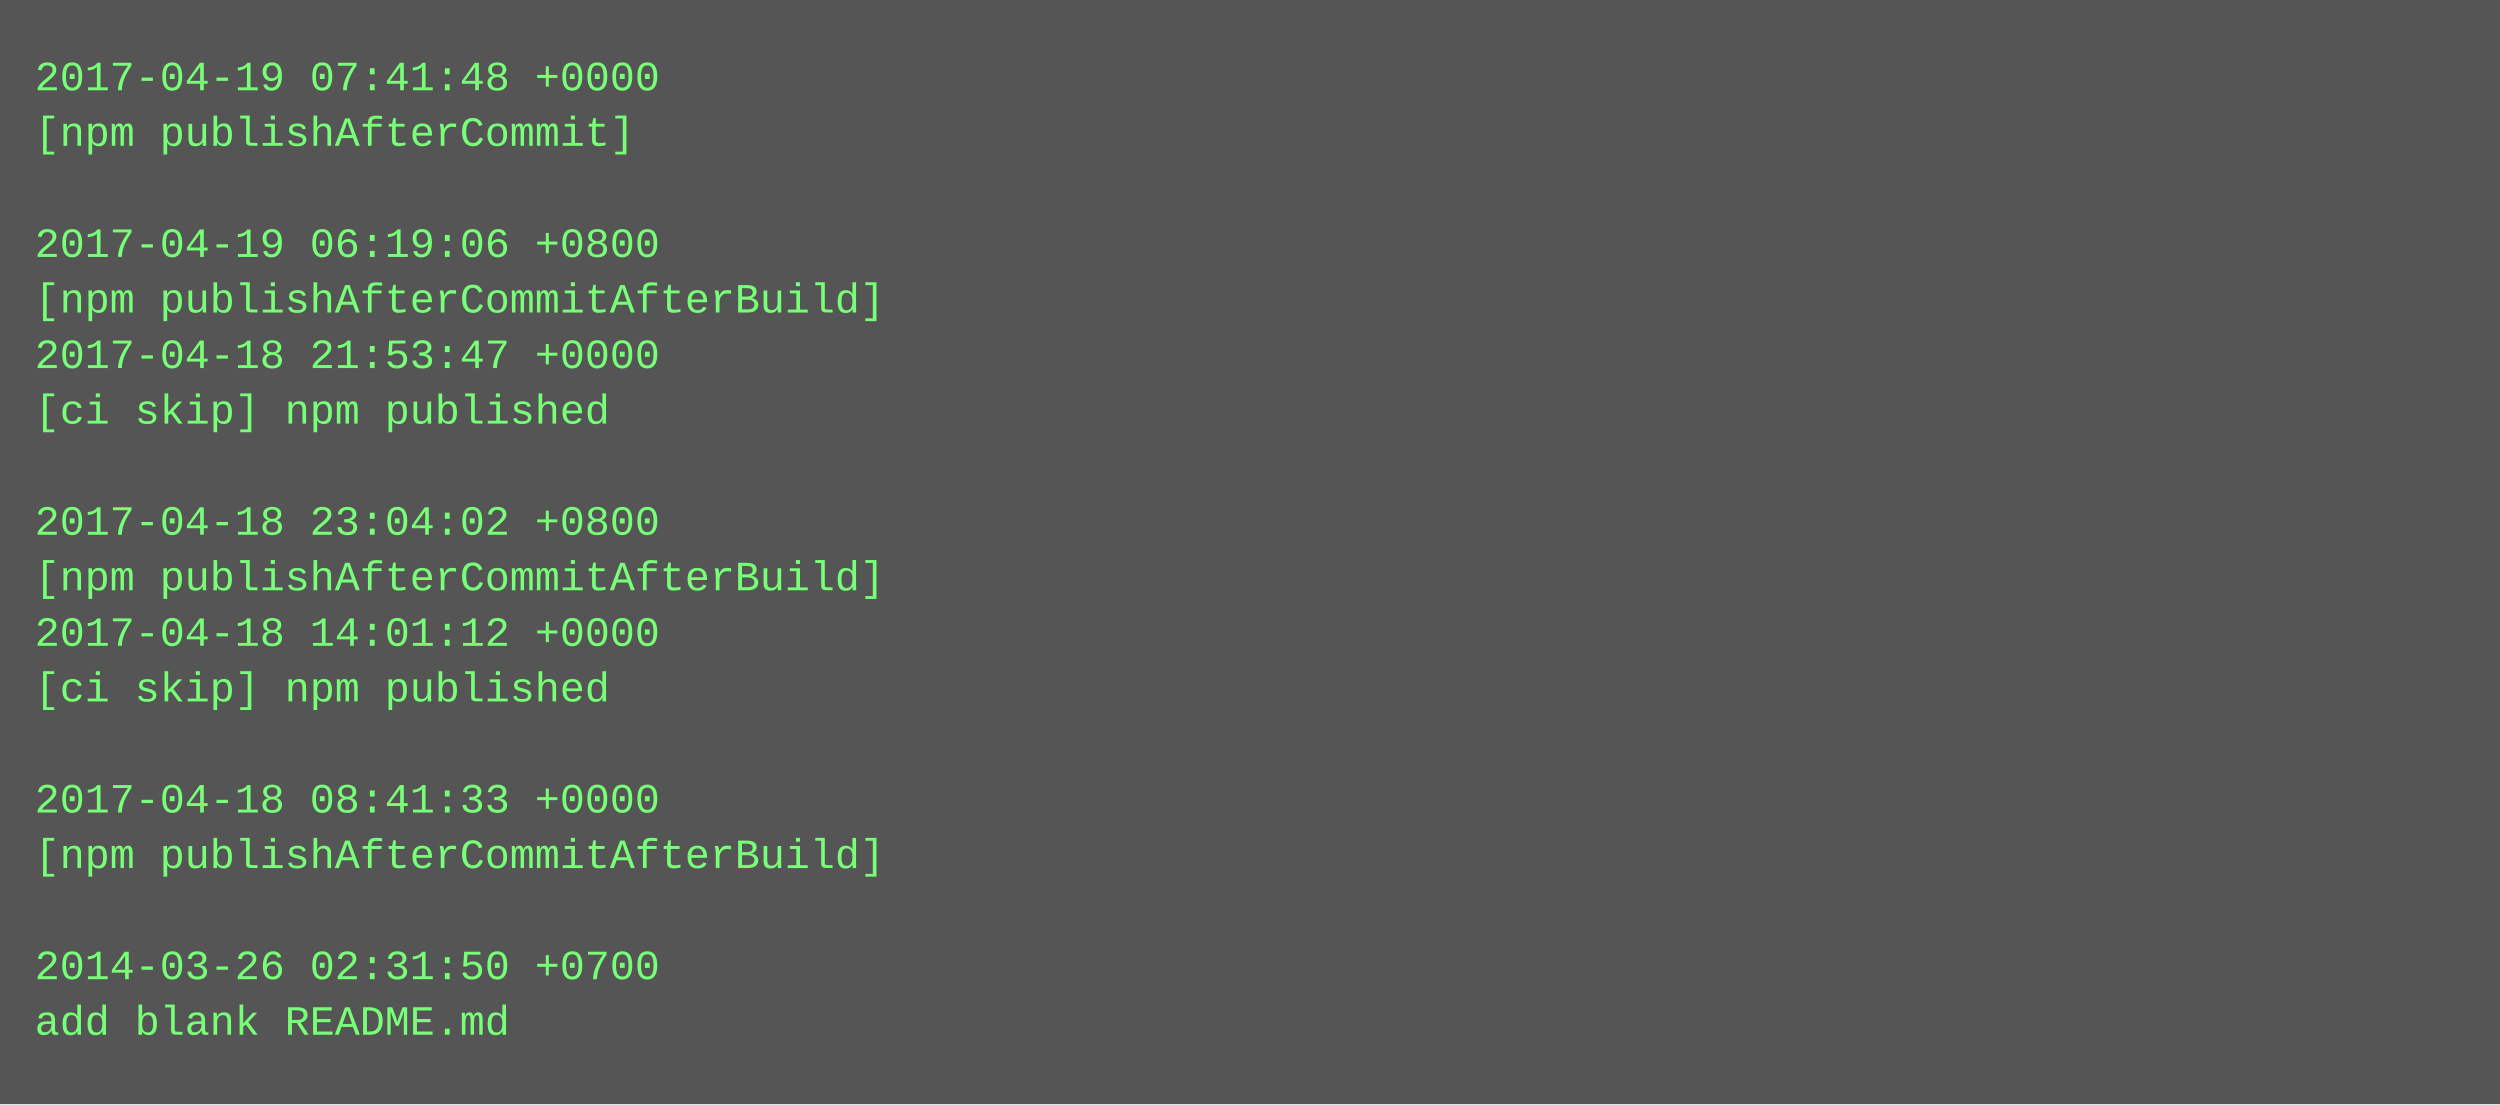
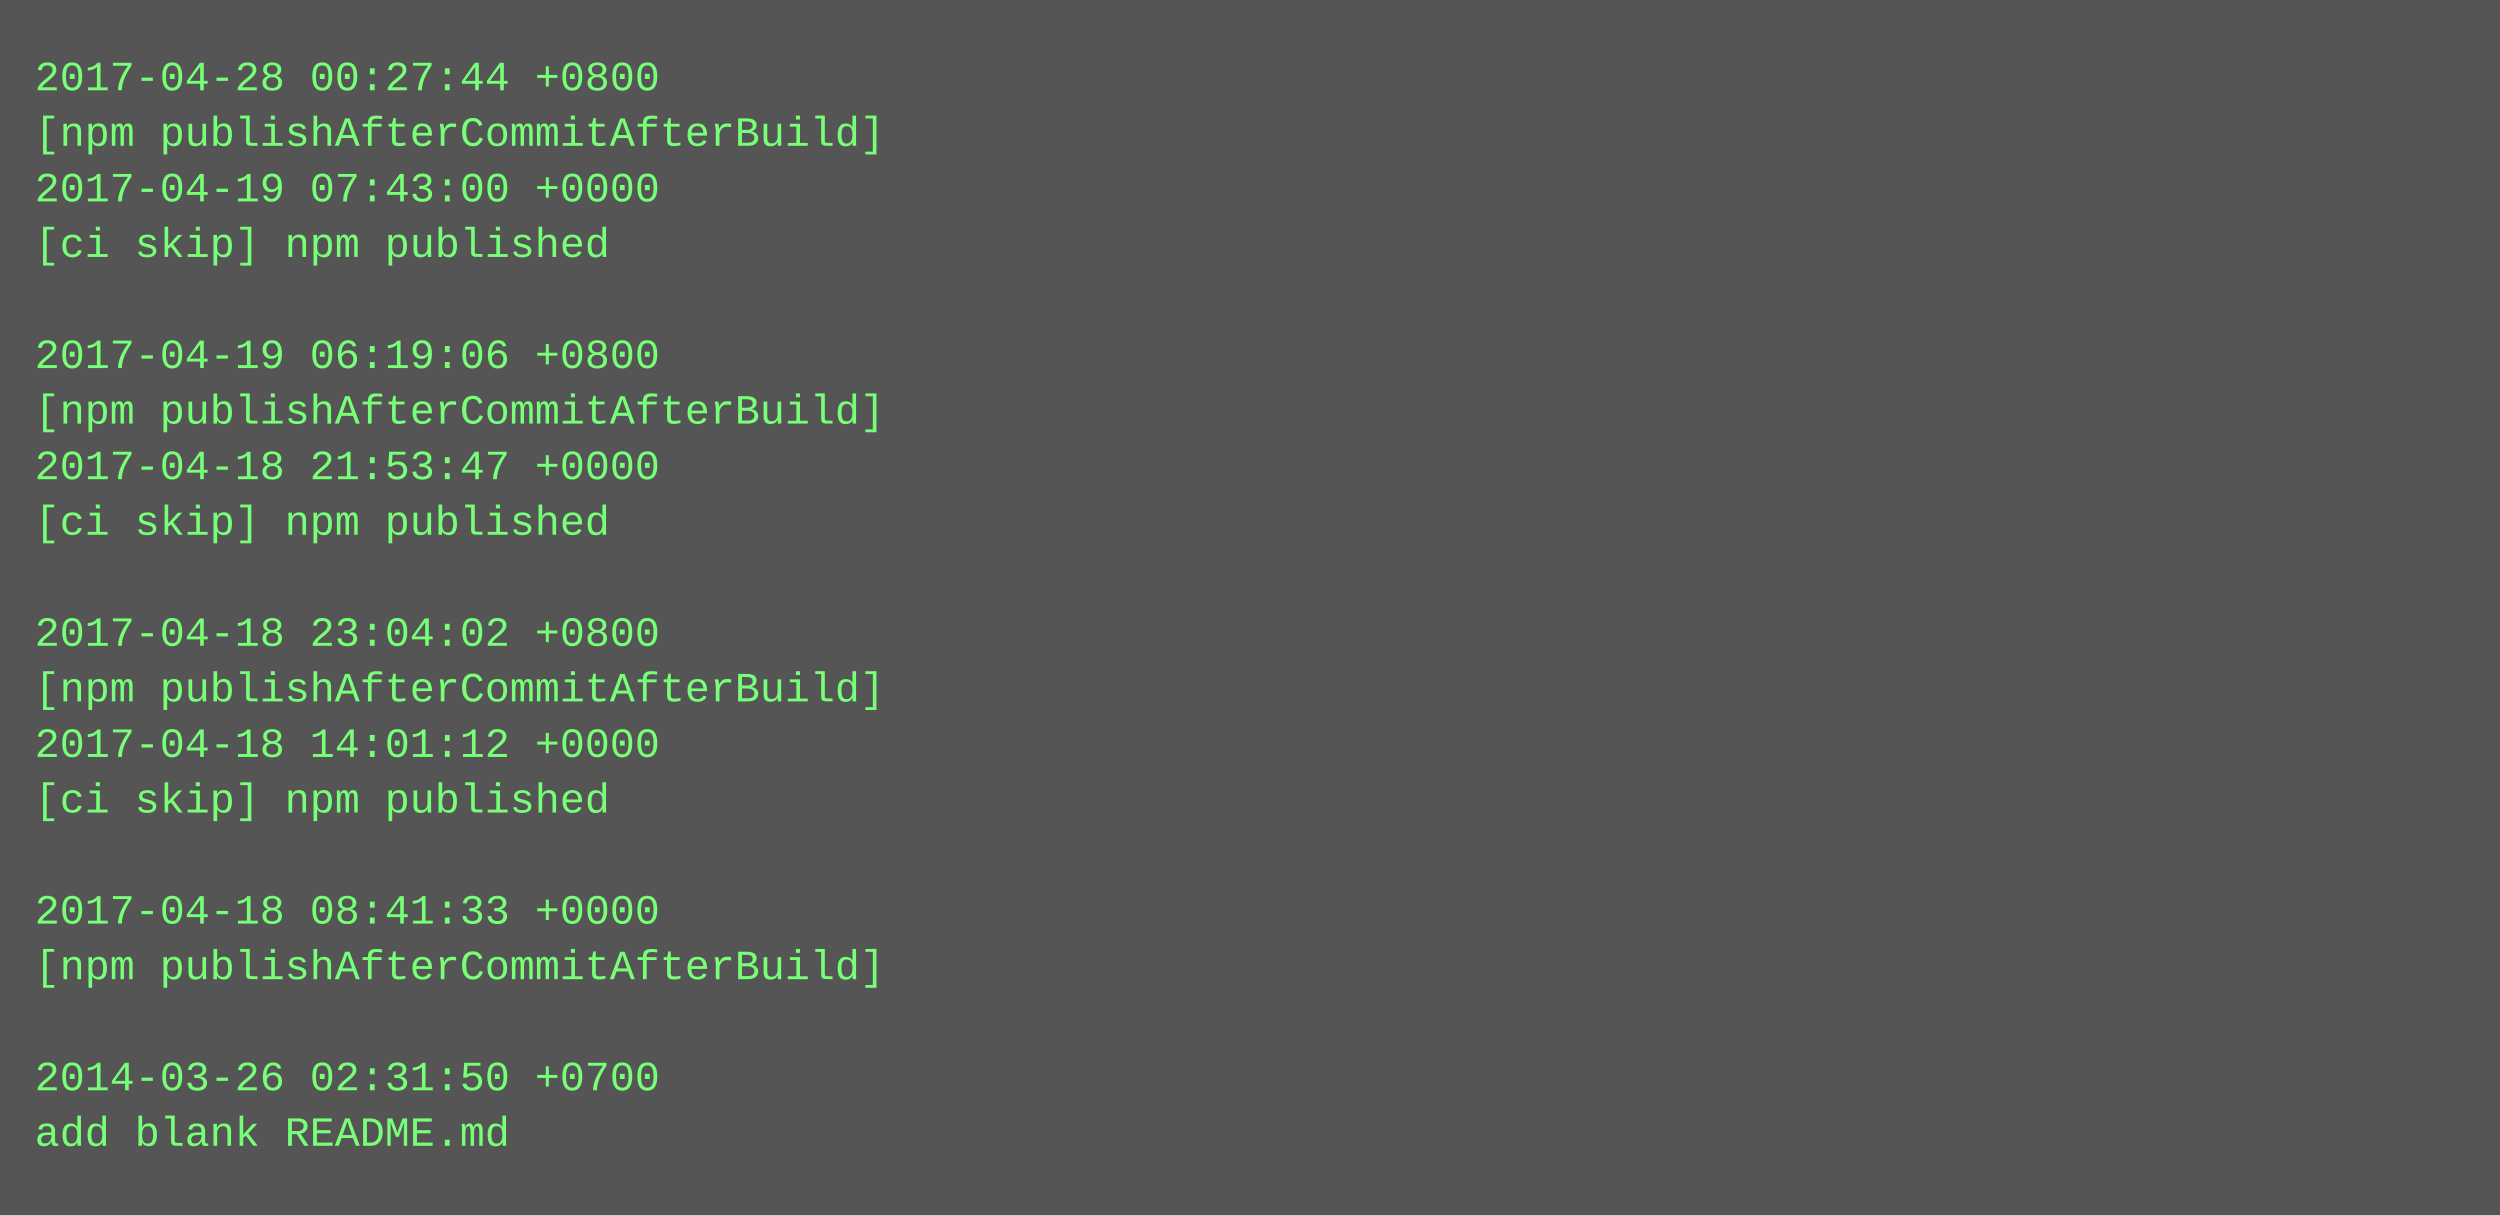
- <svg xmlns="http://www.w3.org/2000/svg" height="318" width="720">
-   <rect height="318" fill="#555" width="720" />
+ <svg xmlns="http://www.w3.org/2000/svg" height="350" width="720">
+   <rect height="350" fill="#555" width="720" />
  <text fill="#7f7" font-family="Courier New" font-size="12" xml:space="preserve">
-     <tspan x="10" y="26">2017-04-19 07:41:48 +0000</tspan>
-     <tspan x="10" y="42">[npm publishAfterCommit]</tspan>
-     <tspan x="10" y="58" />
-     <tspan x="10" y="74">2017-04-19 06:19:06 +0800</tspan>
-     <tspan x="10" y="90">[npm publishAfterCommitAfterBuild]</tspan>
-     <tspan x="10" y="106">2017-04-18 21:53:47 +0000</tspan>
-     <tspan x="10" y="122">[ci skip] npm published</tspan>
-     <tspan x="10" y="138" />
-     <tspan x="10" y="154">2017-04-18 23:04:02 +0800</tspan>
-     <tspan x="10" y="170">[npm publishAfterCommitAfterBuild]</tspan>
-     <tspan x="10" y="186">2017-04-18 14:01:12 +0000</tspan>
-     <tspan x="10" y="202">[ci skip] npm published</tspan>
-     <tspan x="10" y="218" />
-     <tspan x="10" y="234">2017-04-18 08:41:33 +0000</tspan>
-     <tspan x="10" y="250">[npm publishAfterCommitAfterBuild]</tspan>
-     <tspan x="10" y="266" />
-     <tspan x="10" y="282">2014-03-26 02:31:50 +0700</tspan>
-     <tspan x="10" y="298">add blank README.md</tspan>
+     <tspan x="10" y="26">2017-04-28 00:27:44 +0800</tspan>
+     <tspan x="10" y="42">[npm publishAfterCommitAfterBuild]</tspan>
+     <tspan x="10" y="58">2017-04-19 07:43:00 +0000</tspan>
+     <tspan x="10" y="74">[ci skip] npm published</tspan>
+     <tspan x="10" y="90" />
+     <tspan x="10" y="106">2017-04-19 06:19:06 +0800</tspan>
+     <tspan x="10" y="122">[npm publishAfterCommitAfterBuild]</tspan>
+     <tspan x="10" y="138">2017-04-18 21:53:47 +0000</tspan>
+     <tspan x="10" y="154">[ci skip] npm published</tspan>
+     <tspan x="10" y="170" />
+     <tspan x="10" y="186">2017-04-18 23:04:02 +0800</tspan>
+     <tspan x="10" y="202">[npm publishAfterCommitAfterBuild]</tspan>
+     <tspan x="10" y="218">2017-04-18 14:01:12 +0000</tspan>
+     <tspan x="10" y="234">[ci skip] npm published</tspan>
+     <tspan x="10" y="250" />
+     <tspan x="10" y="266">2017-04-18 08:41:33 +0000</tspan>
+     <tspan x="10" y="282">[npm publishAfterCommitAfterBuild]</tspan>
+     <tspan x="10" y="298" />
+     <tspan x="10" y="314">2014-03-26 02:31:50 +0700</tspan>
+     <tspan x="10" y="330">add blank README.md</tspan>
  </text>
</svg>
